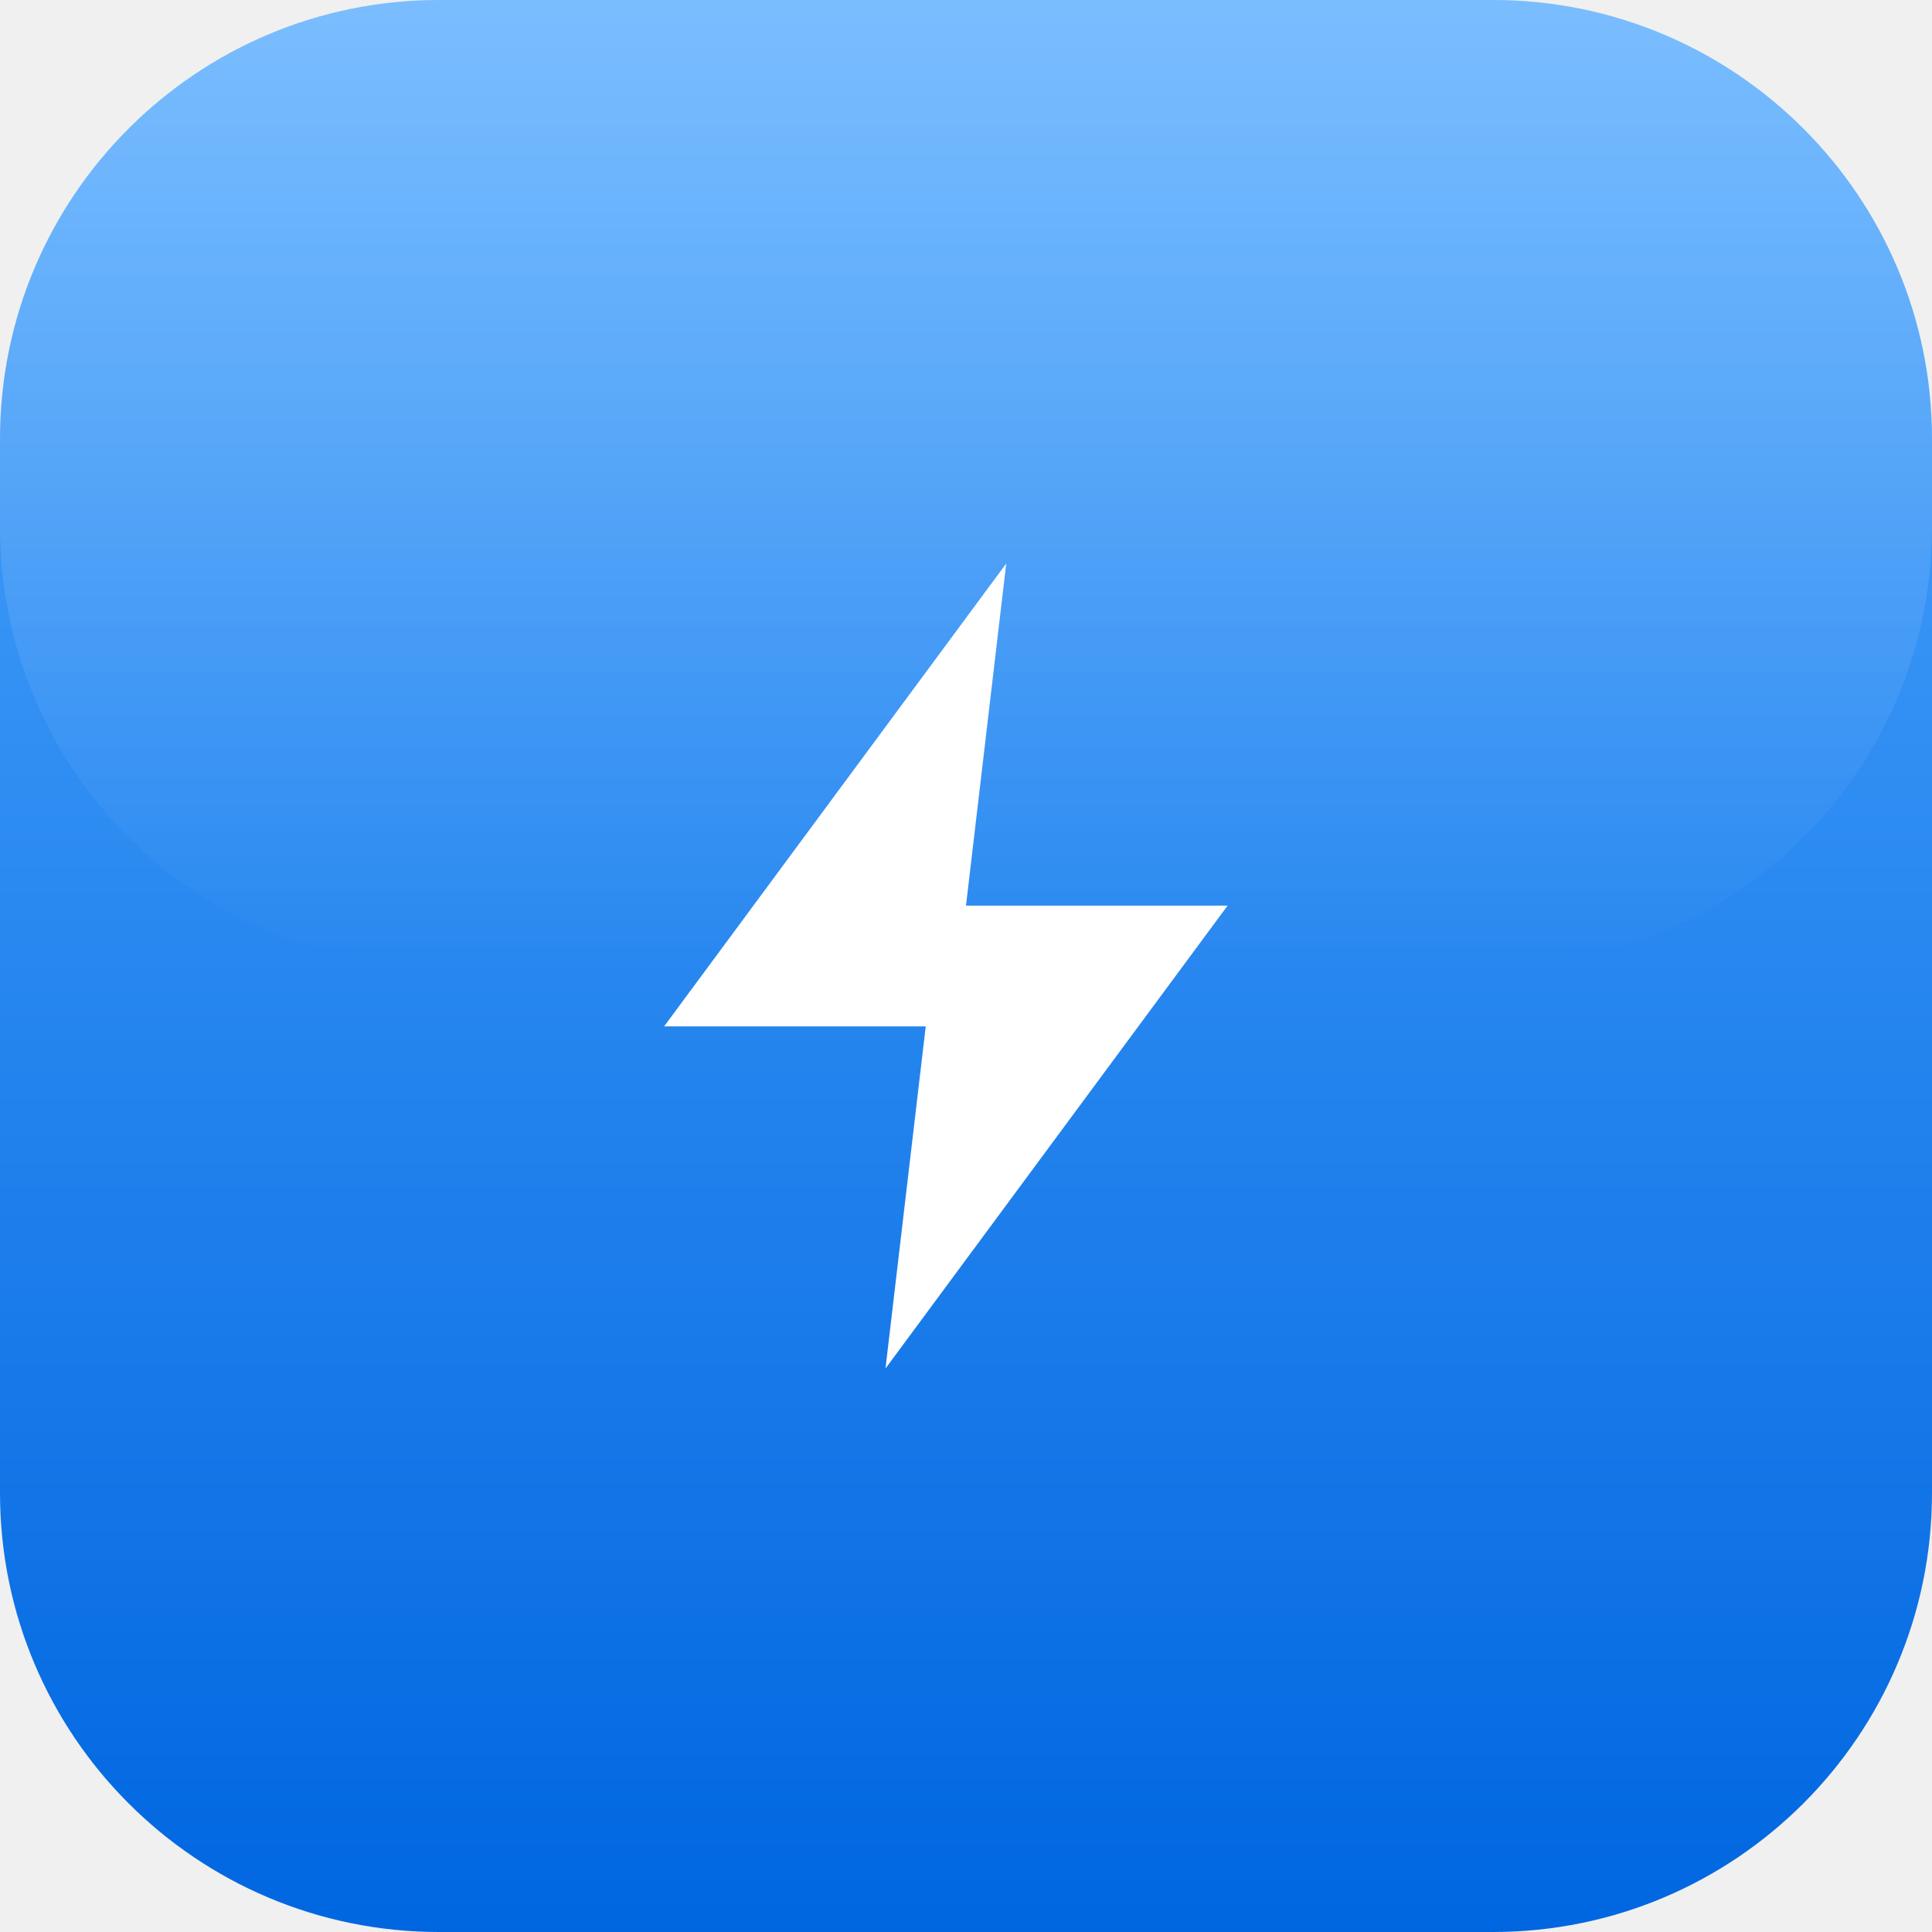
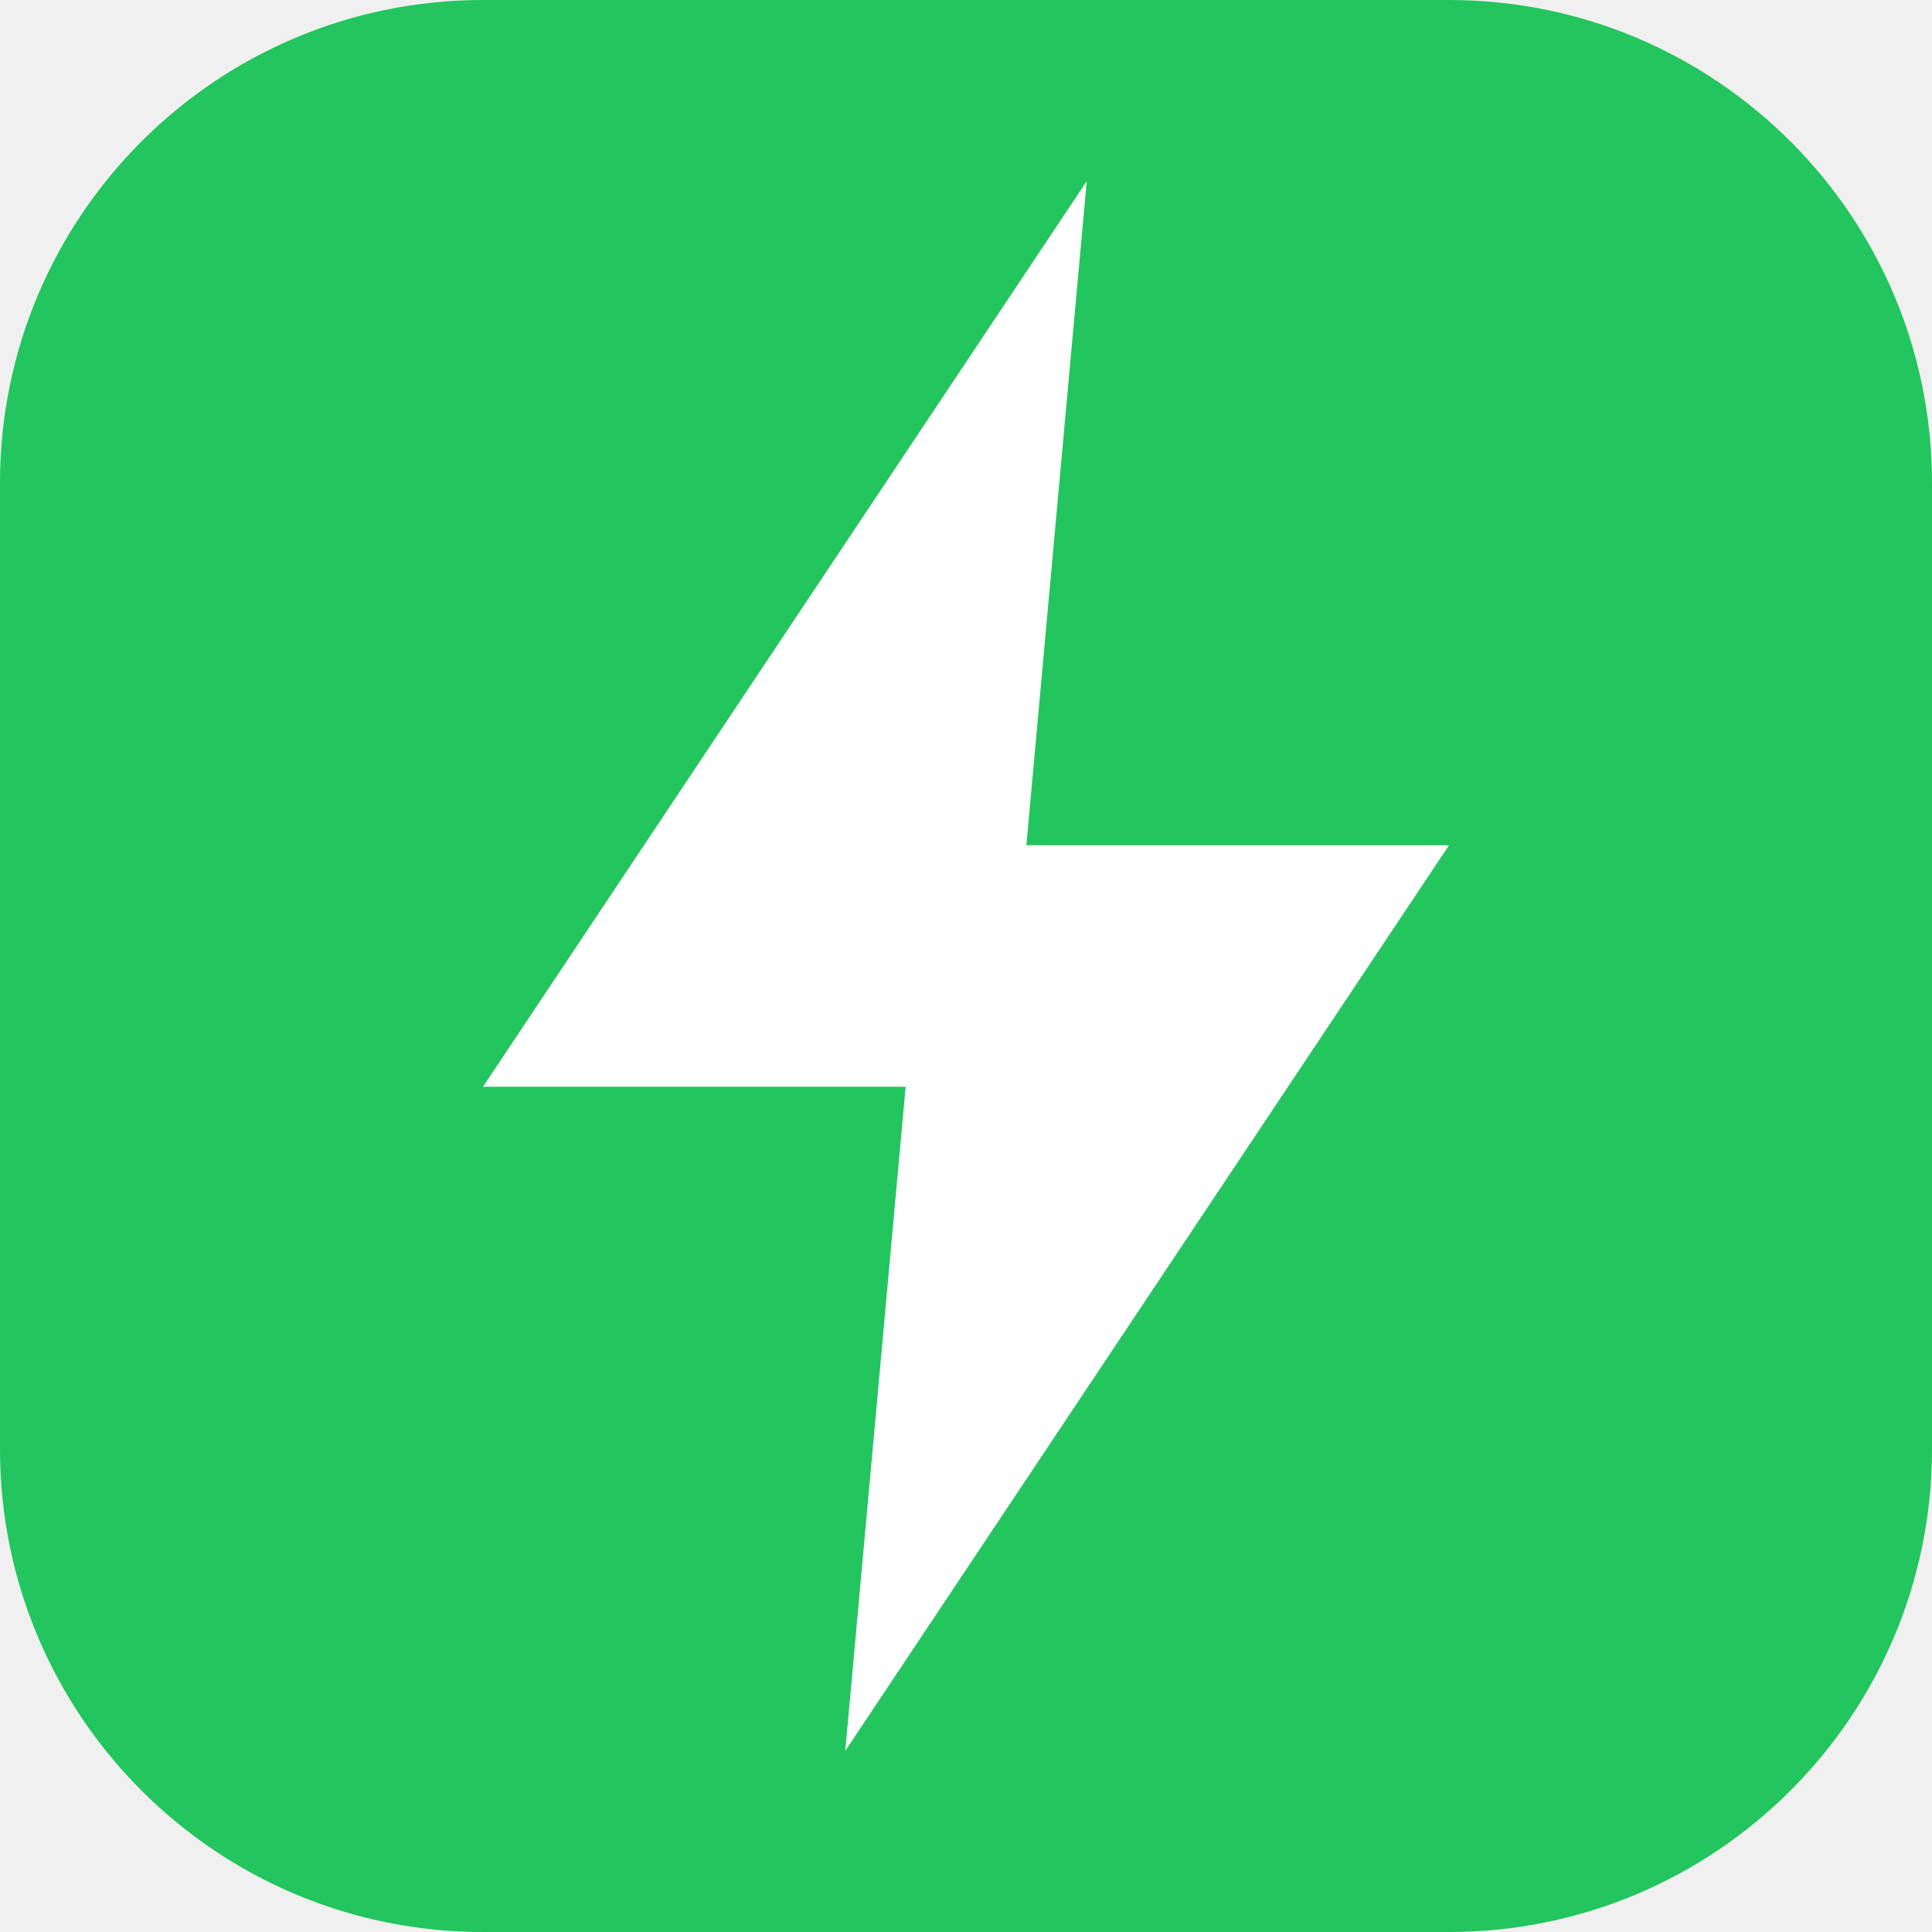
- <svg xmlns="http://www.w3.org/2000/svg" viewBox="0 0 88 88">
-   <defs>
-     <linearGradient id="fond" x1="0" y1="0" x2="0" y2="1">
-       <stop offset="0" stop-color="#4FA8FF" />
-       <stop offset="1" stop-color="#0066E0" />
-     </linearGradient>
-     <linearGradient id="reflet" x1="0" y1="0" x2="0" y2="1">
-       <stop offset="0" stop-color="#fff" stop-opacity=".25" />
-       <stop offset="1" stop-color="#fff" stop-opacity="0" />
-     </linearGradient>
-   </defs>
-   <rect width="88" height="88" rx="20" fill="url(#fond)" />
-   <rect width="88" height="44" rx="20" fill="url(#reflet)" />
-   <path transform="translate(22 22) scale(1.8333)" d="M13 2L4.5 13.5H11L10 22l8.5-11.5H12L13 2z" fill="#fff" />
+ <svg xmlns="http://www.w3.org/2000/svg" viewBox="0 0 32 32">
+   <rect width="32" height="32" rx="8" fill="#22c55e" />
+   <polygon points="18,3 8,18 15,18 14,29 24,14 17,14" fill="white" />
</svg>
